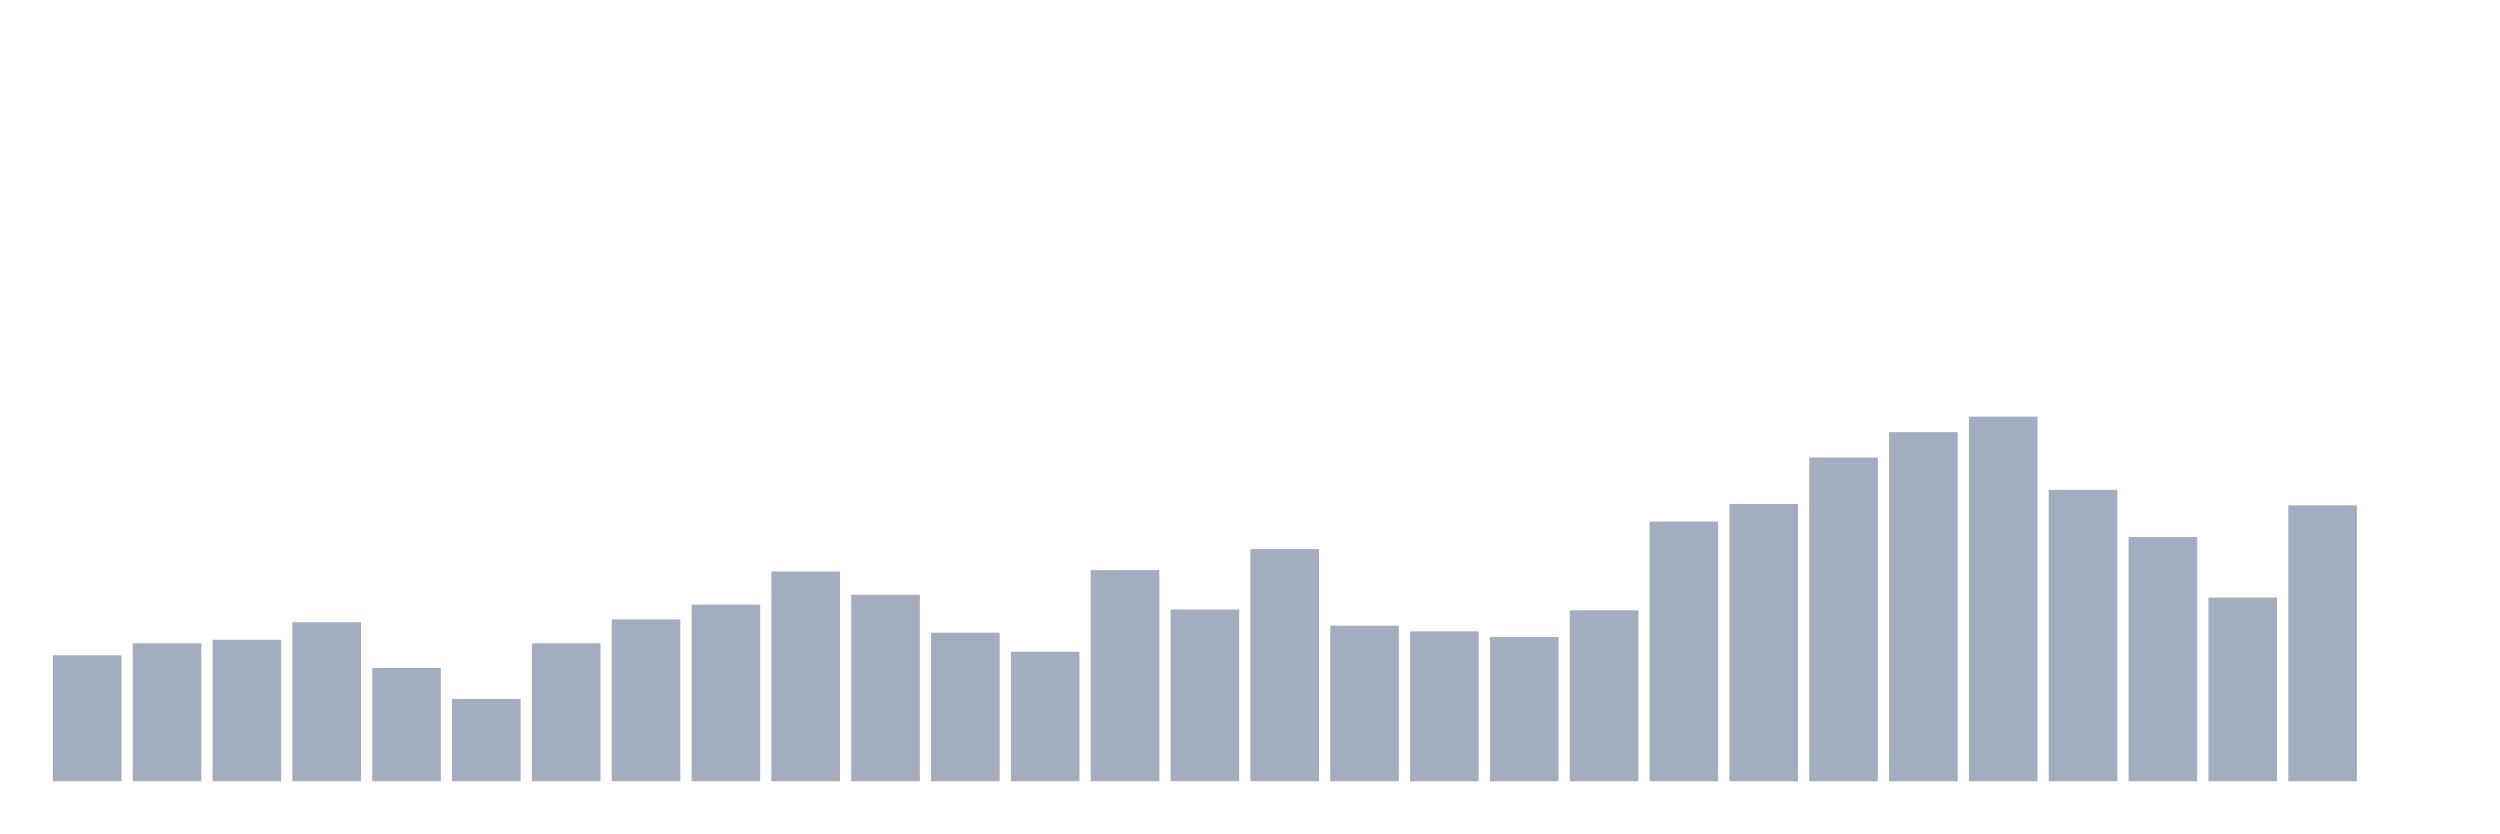
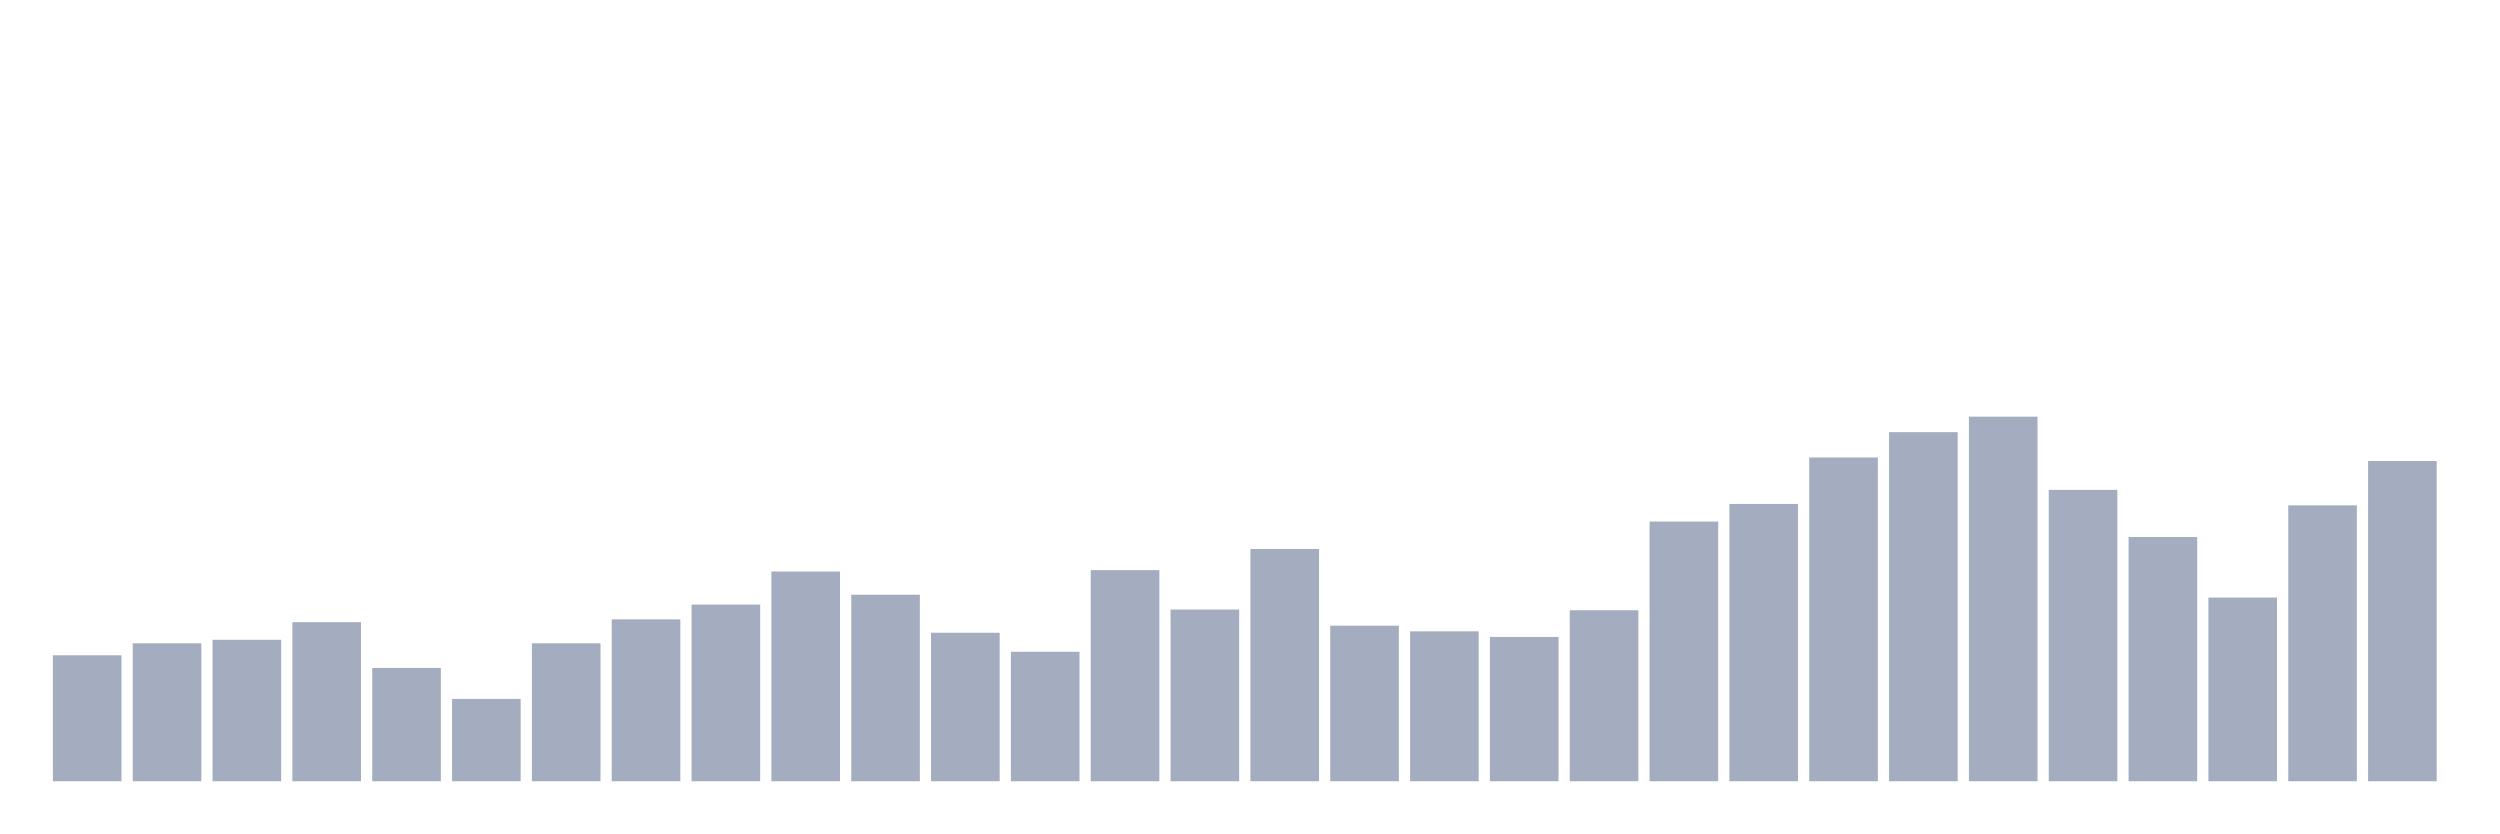
<svg xmlns="http://www.w3.org/2000/svg" viewBox="0 0 480 160">
  <g transform="translate(10,10)">
    <rect class="bar" x="0.153" width="13.175" y="115.811" height="24.189" fill="rgb(164,173,192)" />
    <rect class="bar" x="15.482" width="13.175" y="113.514" height="26.486" fill="rgb(164,173,192)" />
    <rect class="bar" x="30.81" width="13.175" y="112.838" height="27.162" fill="rgb(164,173,192)" />
    <rect class="bar" x="46.138" width="13.175" y="109.459" height="30.541" fill="rgb(164,173,192)" />
    <rect class="bar" x="61.466" width="13.175" y="118.243" height="21.757" fill="rgb(164,173,192)" />
    <rect class="bar" x="76.794" width="13.175" y="124.189" height="15.811" fill="rgb(164,173,192)" />
    <rect class="bar" x="92.123" width="13.175" y="113.514" height="26.486" fill="rgb(164,173,192)" />
    <rect class="bar" x="107.451" width="13.175" y="108.919" height="31.081" fill="rgb(164,173,192)" />
    <rect class="bar" x="122.779" width="13.175" y="106.081" height="33.919" fill="rgb(164,173,192)" />
    <rect class="bar" x="138.107" width="13.175" y="99.73" height="40.27" fill="rgb(164,173,192)" />
    <rect class="bar" x="153.436" width="13.175" y="104.189" height="35.811" fill="rgb(164,173,192)" />
    <rect class="bar" x="168.764" width="13.175" y="111.486" height="28.514" fill="rgb(164,173,192)" />
    <rect class="bar" x="184.092" width="13.175" y="115.135" height="24.865" fill="rgb(164,173,192)" />
    <rect class="bar" x="199.42" width="13.175" y="99.459" height="40.541" fill="rgb(164,173,192)" />
    <rect class="bar" x="214.748" width="13.175" y="107.027" height="32.973" fill="rgb(164,173,192)" />
    <rect class="bar" x="230.077" width="13.175" y="95.405" height="44.595" fill="rgb(164,173,192)" />
    <rect class="bar" x="245.405" width="13.175" y="110.135" height="29.865" fill="rgb(164,173,192)" />
    <rect class="bar" x="260.733" width="13.175" y="111.216" height="28.784" fill="rgb(164,173,192)" />
    <rect class="bar" x="276.061" width="13.175" y="112.297" height="27.703" fill="rgb(164,173,192)" />
    <rect class="bar" x="291.39" width="13.175" y="107.162" height="32.838" fill="rgb(164,173,192)" />
    <rect class="bar" x="306.718" width="13.175" y="90.135" height="49.865" fill="rgb(164,173,192)" />
    <rect class="bar" x="322.046" width="13.175" y="86.757" height="53.243" fill="rgb(164,173,192)" />
    <rect class="bar" x="337.374" width="13.175" y="77.838" height="62.162" fill="rgb(164,173,192)" />
    <rect class="bar" x="352.702" width="13.175" y="72.973" height="67.027" fill="rgb(164,173,192)" />
    <rect class="bar" x="368.031" width="13.175" y="70" height="70" fill="rgb(164,173,192)" />
    <rect class="bar" x="383.359" width="13.175" y="84.054" height="55.946" fill="rgb(164,173,192)" />
    <rect class="bar" x="398.687" width="13.175" y="93.108" height="46.892" fill="rgb(164,173,192)" />
    <rect class="bar" x="414.015" width="13.175" y="104.73" height="35.27" fill="rgb(164,173,192)" />
    <rect class="bar" x="429.344" width="13.175" y="87.027" height="52.973" fill="rgb(164,173,192)" />
-     <rect class="bar" x="444.672" width="13.175" y="140" height="0" fill="rgb(164,173,192)" />
+     <rect class="bar" x="444.672" width="13.175" y="78.514" height="61.486" fill="rgb(164,173,192)" />
  </g>
</svg>
